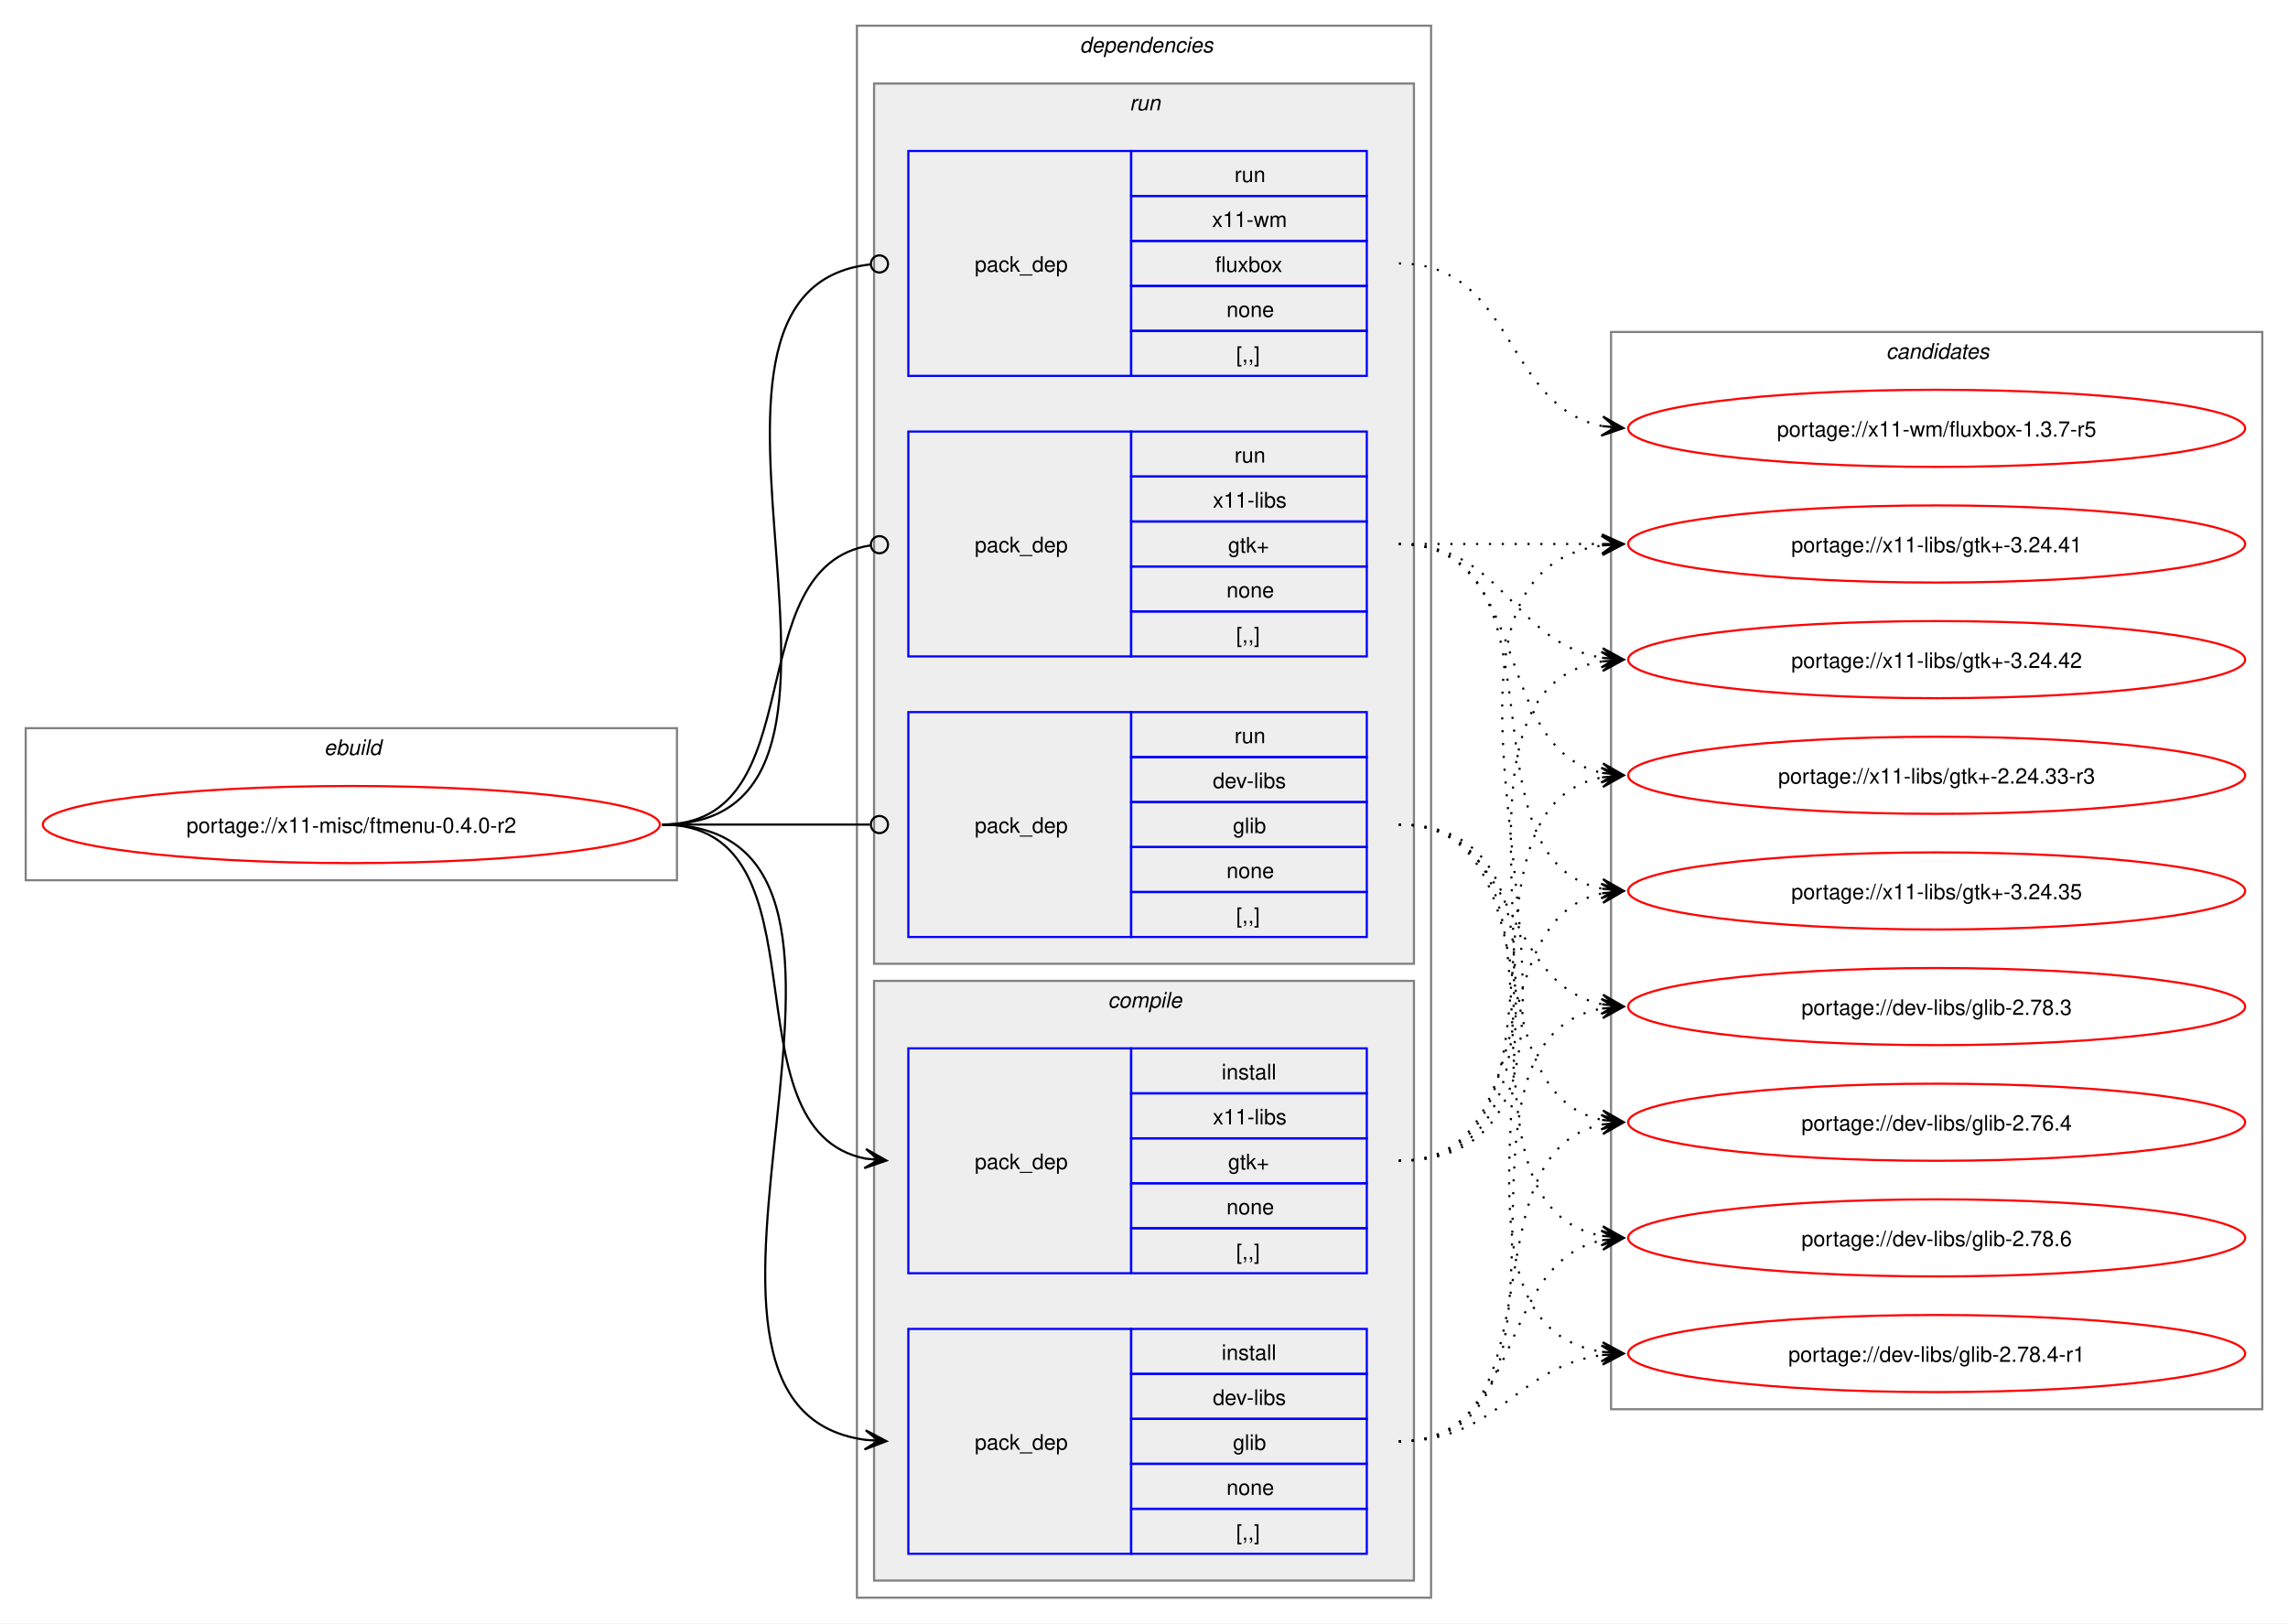
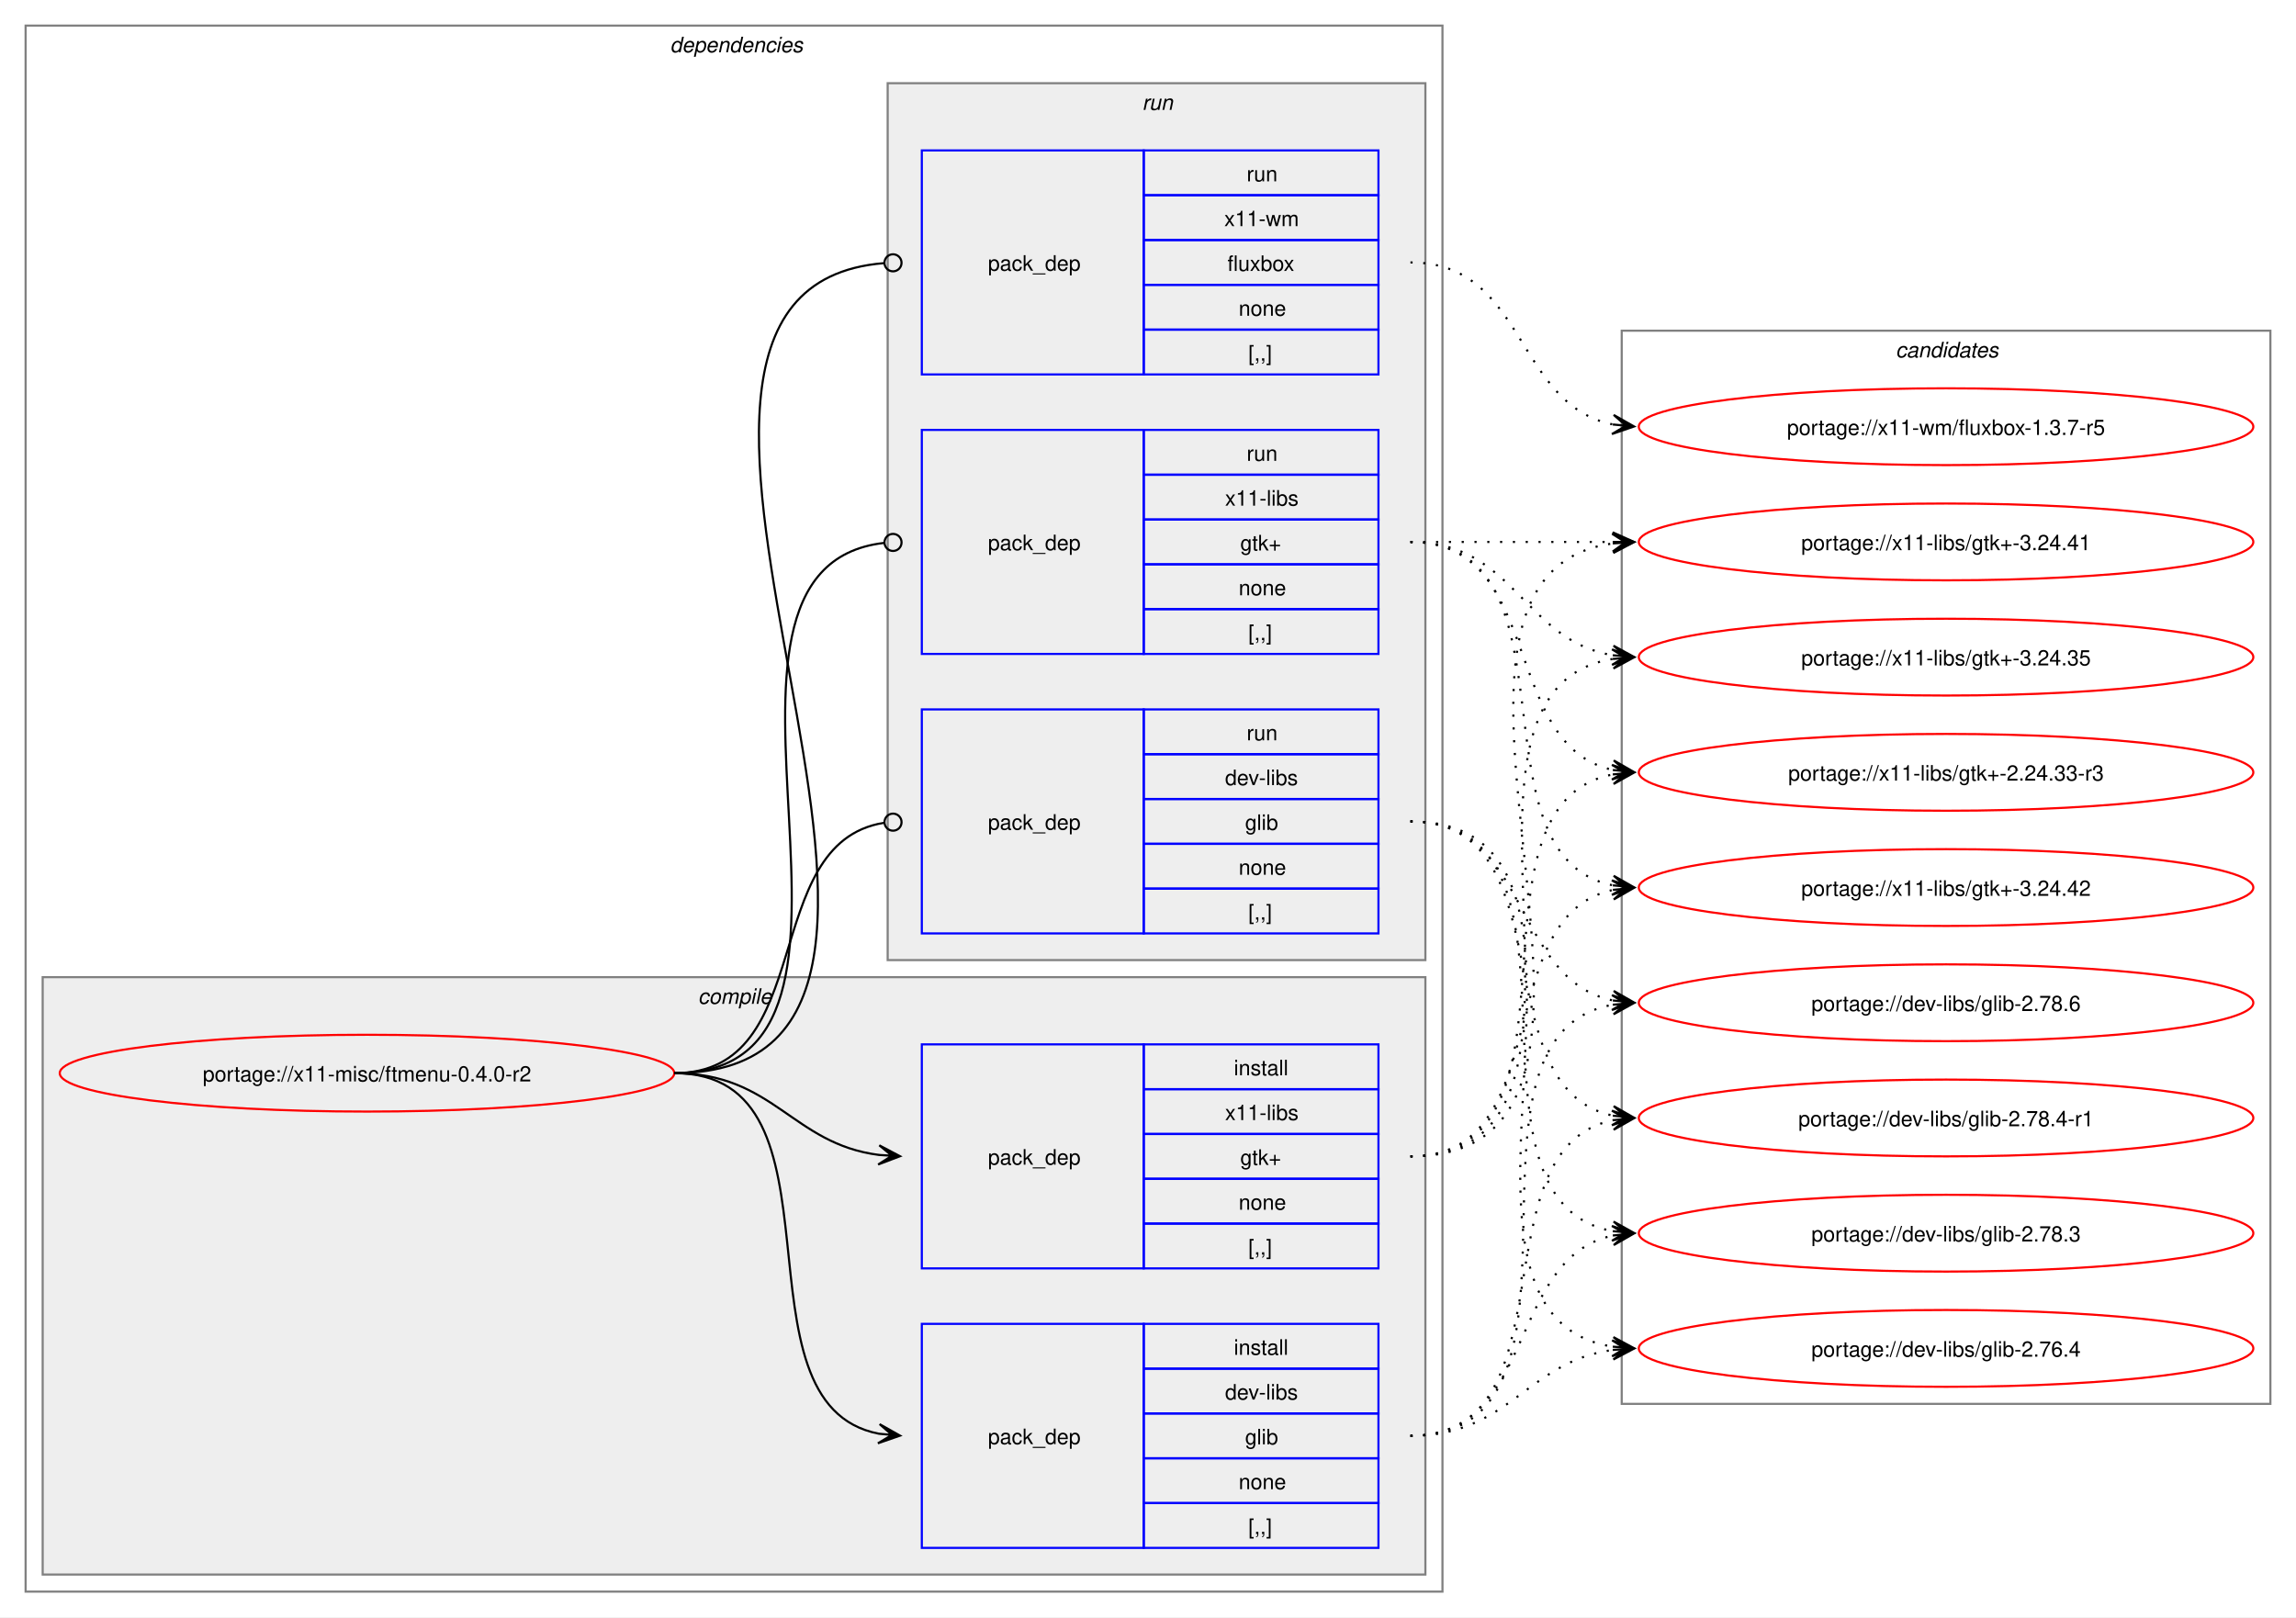
- <svg xmlns="http://www.w3.org/2000/svg" xmlns:xlink="http://www.w3.org/1999/xlink" width="1068pt" height="758pt" viewBox="0.00 0.00 1068.00 758.00">
+ <svg xmlns="http://www.w3.org/2000/svg" xmlns:xlink="http://www.w3.org/1999/xlink" width="1076pt" height="758pt" viewBox="0.00 0.00 1076.00 758.00">
  <g id="graph0" class="graph" transform="scale(1 1) rotate(0) translate(4 754)">
-     <polygon fill="white" stroke="none" points="-4,4 -4,-754 1064,-754 1064,4 -4,4" />
-     <g id="clust1" class="cluster">
-       <polygon fill="none" stroke="gray" points="8,-343 8,-414 312,-414 312,-343 8,-343" />
-       <text text-anchor="start" x="147.25" y="-401.5" font-family="Helvetica,sans-Serif" font-style="italic" font-size="10.00">ebuild</text>
-     </g>
+     <polygon fill="white" stroke="none" points="-4,4 -4,-754 1072,-754 1072,4 -4,4" />
    <g id="clust2" class="cluster">
-       <polygon fill="none" stroke="gray" points="396,-8 396,-742 664,-742 664,-8 396,-8" />
-       <text text-anchor="start" x="500" y="-729.5" font-family="Helvetica,sans-Serif" font-style="italic" font-size="10.00">dependencies</text>
+       <polygon fill="none" stroke="gray" points="8,-8 8,-742 672,-742 672,-8 8,-8" />
+       <text text-anchor="start" x="310" y="-729.5" font-family="Helvetica,sans-Serif" font-style="italic" font-size="10.00">dependencies</text>
+     </g>
+     <g id="clust3" class="cluster">
+       <polygon fill="#eeeeee" stroke="gray" points="16,-16 16,-296 664,-296 664,-16 16,-16" />
+       <text text-anchor="start" x="323.12" y="-283.5" font-family="Helvetica,sans-Serif" font-style="italic" font-size="10.00">compile</text>
    </g>
    <g id="clust7" class="cluster">
-       <polygon fill="#eeeeee" stroke="gray" points="404,-304 404,-715 656,-715 656,-304 404,-304" />
-       <text text-anchor="start" x="523.25" y="-702.5" font-family="Helvetica,sans-Serif" font-style="italic" font-size="10.00">run</text>
-     </g>
-     <g id="clust3" class="cluster">
-       <polygon fill="#eeeeee" stroke="gray" points="404,-16 404,-296 656,-296 656,-16 404,-16" />
-       <text text-anchor="start" x="513.12" y="-283.5" font-family="Helvetica,sans-Serif" font-style="italic" font-size="10.00">compile</text>
+       <polygon fill="#eeeeee" stroke="gray" points="412,-304 412,-715 664,-715 664,-304 412,-304" />
+       <text text-anchor="start" x="531.25" y="-702.5" font-family="Helvetica,sans-Serif" font-style="italic" font-size="10.00">run</text>
    </g>
    <g id="clust11" class="cluster">
-       <polygon fill="none" stroke="gray" points="748,-96 748,-599 1052,-599 1052,-96 748,-96" />
-       <text text-anchor="start" x="876.38" y="-586.5" font-family="Helvetica,sans-Serif" font-style="italic" font-size="10.00">candidates</text>
+       <polygon fill="none" stroke="gray" points="756,-96 756,-599 1060,-599 1060,-96 756,-96" />
+       <text text-anchor="start" x="884.38" y="-586.5" font-family="Helvetica,sans-Serif" font-style="italic" font-size="10.00">candidates</text>
    </g>
    <g id="node1" class="node">
      <g id="a_node1">
        <a xlink:href="../x11-misc/ftmenu-0.4.0-r2.svg" xlink:title="portage://x11-misc/ftmenu-0.4.0-r2">
-           <ellipse fill="none" stroke="red" cx="160" cy="-369" rx="144" ry="18" />
-           <text text-anchor="middle" x="160" y="-365.12" font-family="Helvetica,sans-Serif" font-size="10.00">portage://x11-misc/ftmenu-0.4.0-r2</text>
+           <ellipse fill="none" stroke="red" cx="168" cy="-251" rx="144" ry="18" />
+           <text text-anchor="middle" x="168" y="-247.12" font-family="Helvetica,sans-Serif" font-size="10.00">portage://x11-misc/ftmenu-0.4.0-r2</text>
        </a>
      </g>
    </g>
    <g id="node2" class="node">
-       <polygon fill="none" stroke="blue" points="420,-28.5 420,-133.5 524,-133.5 524,-28.5 420,-28.5" />
-       <text text-anchor="start" x="451" y="-77.12" font-family="Helvetica,sans-Serif" font-size="10.00">pack_dep</text>
-       <polygon fill="none" stroke="blue" points="524,-112.5 524,-133.5 634,-133.5 634,-112.5 524,-112.5" />
-       <text text-anchor="start" x="566.25" y="-119" font-family="Helvetica,sans-Serif" font-size="10.00">install</text>
-       <polygon fill="none" stroke="blue" points="524,-91.5 524,-112.5 634,-112.5 634,-91.5 524,-91.5" />
-       <text text-anchor="start" x="562.12" y="-98" font-family="Helvetica,sans-Serif" font-size="10.00">dev-libs</text>
-       <polygon fill="none" stroke="blue" points="524,-70.5 524,-91.5 634,-91.5 634,-70.5 524,-70.5" />
-       <text text-anchor="start" x="571.5" y="-77" font-family="Helvetica,sans-Serif" font-size="10.00">glib</text>
-       <polygon fill="none" stroke="blue" points="524,-49.5 524,-70.5 634,-70.5 634,-49.5 524,-49.5" />
-       <text text-anchor="start" x="568.5" y="-56" font-family="Helvetica,sans-Serif" font-size="10.00">none</text>
-       <polygon fill="none" stroke="blue" points="524,-28.5 524,-49.5 634,-49.5 634,-28.5 524,-28.5" />
-       <text text-anchor="start" x="573" y="-35" font-family="Helvetica,sans-Serif" font-size="10.00">[,,]</text>
+       <polygon fill="none" stroke="blue" points="428,-28.5 428,-133.5 532,-133.5 532,-28.5 428,-28.5" />
+       <text text-anchor="start" x="459" y="-77.12" font-family="Helvetica,sans-Serif" font-size="10.00">pack_dep</text>
+       <polygon fill="none" stroke="blue" points="532,-112.5 532,-133.5 642,-133.5 642,-112.5 532,-112.5" />
+       <text text-anchor="start" x="574.25" y="-119" font-family="Helvetica,sans-Serif" font-size="10.00">install</text>
+       <polygon fill="none" stroke="blue" points="532,-91.5 532,-112.5 642,-112.5 642,-91.5 532,-91.5" />
+       <text text-anchor="start" x="570.12" y="-98" font-family="Helvetica,sans-Serif" font-size="10.00">dev-libs</text>
+       <polygon fill="none" stroke="blue" points="532,-70.5 532,-91.5 642,-91.5 642,-70.5 532,-70.5" />
+       <text text-anchor="start" x="579.5" y="-77" font-family="Helvetica,sans-Serif" font-size="10.00">glib</text>
+       <polygon fill="none" stroke="blue" points="532,-49.5 532,-70.5 642,-70.5 642,-49.5 532,-49.5" />
+       <text text-anchor="start" x="576.5" y="-56" font-family="Helvetica,sans-Serif" font-size="10.00">none</text>
+       <polygon fill="none" stroke="blue" points="532,-28.5 532,-49.5 642,-49.5 642,-28.5 532,-28.5" />
+       <text text-anchor="start" x="581" y="-35" font-family="Helvetica,sans-Serif" font-size="10.00">[,,]</text>
    </g>
    <g id="edge1" class="edge">
-       <path fill="none" stroke="black" d="M305,-369C437.53,-369 283.81,-97.08 400.13,-81.68" />
-       <polygon fill="black" stroke="black" points="409.78,-81.08 400.08,-86.19 406.01,-81.31 399.8,-81.7 399.8,-81.7 399.8,-81.7 406.01,-81.31 399.52,-77.21 409.78,-81.08" />
+       <path fill="none" stroke="black" d="M312,-251C397.27,-251 335.83,-95.93 407.91,-82" />
+       <polygon fill="black" stroke="black" points="417.79,-81.11 408.23,-86.49 414.02,-81.45 407.83,-82.01 407.83,-82.01 407.83,-82.01 414.02,-81.45 407.42,-77.52 417.79,-81.11" />
    </g>
    <g id="node3" class="node">
-       <polygon fill="none" stroke="blue" points="420,-159.5 420,-264.5 524,-264.5 524,-159.5 420,-159.5" />
-       <text text-anchor="start" x="451" y="-208.12" font-family="Helvetica,sans-Serif" font-size="10.00">pack_dep</text>
-       <polygon fill="none" stroke="blue" points="524,-243.5 524,-264.5 634,-264.5 634,-243.5 524,-243.5" />
-       <text text-anchor="start" x="566.25" y="-250" font-family="Helvetica,sans-Serif" font-size="10.00">install</text>
-       <polygon fill="none" stroke="blue" points="524,-222.5 524,-243.5 634,-243.5 634,-222.5 524,-222.5" />
-       <text text-anchor="start" x="562.12" y="-229" font-family="Helvetica,sans-Serif" font-size="10.00">x11-libs</text>
-       <polygon fill="none" stroke="blue" points="524,-201.5 524,-222.5 634,-222.5 634,-201.5 524,-201.5" />
-       <text text-anchor="start" x="569.25" y="-208" font-family="Helvetica,sans-Serif" font-size="10.00">gtk+</text>
-       <polygon fill="none" stroke="blue" points="524,-180.5 524,-201.5 634,-201.5 634,-180.5 524,-180.5" />
-       <text text-anchor="start" x="568.5" y="-187" font-family="Helvetica,sans-Serif" font-size="10.00">none</text>
-       <polygon fill="none" stroke="blue" points="524,-159.5 524,-180.5 634,-180.5 634,-159.5 524,-159.5" />
-       <text text-anchor="start" x="573" y="-166" font-family="Helvetica,sans-Serif" font-size="10.00">[,,]</text>
+       <polygon fill="none" stroke="blue" points="428,-159.5 428,-264.5 532,-264.5 532,-159.5 428,-159.5" />
+       <text text-anchor="start" x="459" y="-208.12" font-family="Helvetica,sans-Serif" font-size="10.00">pack_dep</text>
+       <polygon fill="none" stroke="blue" points="532,-243.5 532,-264.5 642,-264.5 642,-243.5 532,-243.5" />
+       <text text-anchor="start" x="574.25" y="-250" font-family="Helvetica,sans-Serif" font-size="10.00">install</text>
+       <polygon fill="none" stroke="blue" points="532,-222.5 532,-243.5 642,-243.5 642,-222.5 532,-222.5" />
+       <text text-anchor="start" x="570.12" y="-229" font-family="Helvetica,sans-Serif" font-size="10.00">x11-libs</text>
+       <polygon fill="none" stroke="blue" points="532,-201.5 532,-222.5 642,-222.5 642,-201.5 532,-201.5" />
+       <text text-anchor="start" x="577.25" y="-208" font-family="Helvetica,sans-Serif" font-size="10.00">gtk+</text>
+       <polygon fill="none" stroke="blue" points="532,-180.5 532,-201.5 642,-201.5 642,-180.5 532,-180.5" />
+       <text text-anchor="start" x="576.5" y="-187" font-family="Helvetica,sans-Serif" font-size="10.00">none</text>
+       <polygon fill="none" stroke="blue" points="532,-159.5 532,-180.5 642,-180.5 642,-159.5 532,-159.5" />
+       <text text-anchor="start" x="581" y="-166" font-family="Helvetica,sans-Serif" font-size="10.00">[,,]</text>
    </g>
    <g id="edge2" class="edge">
-       <path fill="none" stroke="black" d="M305,-369C385.25,-369 332.33,-226.37 400.1,-213" />
-       <polygon fill="black" stroke="black" points="409.79,-212.11 400.24,-217.51 406.02,-212.46 399.83,-213.03 399.83,-213.03 399.83,-213.03 406.02,-212.46 399.42,-208.55 409.79,-212.11" />
+       <path fill="none" stroke="black" d="M312,-251C358.66,-251 367.21,-217.86 407.92,-212.68" />
+       <polygon fill="black" stroke="black" points="417.78,-212.07 408.08,-217.18 414.01,-212.3 407.8,-212.68 407.8,-212.68 407.8,-212.68 414.01,-212.3 407.53,-208.19 417.78,-212.07" />
    </g>
    <g id="node4" class="node">
-       <polygon fill="none" stroke="blue" points="420,-316.5 420,-421.5 524,-421.5 524,-316.5 420,-316.5" />
-       <text text-anchor="start" x="451" y="-365.12" font-family="Helvetica,sans-Serif" font-size="10.00">pack_dep</text>
-       <polygon fill="none" stroke="blue" points="524,-400.5 524,-421.5 634,-421.5 634,-400.5 524,-400.5" />
-       <text text-anchor="start" x="572.25" y="-407" font-family="Helvetica,sans-Serif" font-size="10.00">run</text>
-       <polygon fill="none" stroke="blue" points="524,-379.5 524,-400.5 634,-400.5 634,-379.5 524,-379.5" />
-       <text text-anchor="start" x="562.12" y="-386" font-family="Helvetica,sans-Serif" font-size="10.00">dev-libs</text>
-       <polygon fill="none" stroke="blue" points="524,-358.5 524,-379.5 634,-379.5 634,-358.5 524,-358.5" />
-       <text text-anchor="start" x="571.5" y="-365" font-family="Helvetica,sans-Serif" font-size="10.00">glib</text>
-       <polygon fill="none" stroke="blue" points="524,-337.5 524,-358.5 634,-358.5 634,-337.5 524,-337.5" />
-       <text text-anchor="start" x="568.5" y="-344" font-family="Helvetica,sans-Serif" font-size="10.00">none</text>
-       <polygon fill="none" stroke="blue" points="524,-316.5 524,-337.5 634,-337.5 634,-316.5 524,-316.5" />
-       <text text-anchor="start" x="573" y="-323" font-family="Helvetica,sans-Serif" font-size="10.00">[,,]</text>
+       <polygon fill="none" stroke="blue" points="428,-316.5 428,-421.5 532,-421.5 532,-316.5 428,-316.5" />
+       <text text-anchor="start" x="459" y="-365.12" font-family="Helvetica,sans-Serif" font-size="10.00">pack_dep</text>
+       <polygon fill="none" stroke="blue" points="532,-400.5 532,-421.5 642,-421.5 642,-400.5 532,-400.5" />
+       <text text-anchor="start" x="580.25" y="-407" font-family="Helvetica,sans-Serif" font-size="10.00">run</text>
+       <polygon fill="none" stroke="blue" points="532,-379.5 532,-400.5 642,-400.5 642,-379.5 532,-379.5" />
+       <text text-anchor="start" x="570.12" y="-386" font-family="Helvetica,sans-Serif" font-size="10.00">dev-libs</text>
+       <polygon fill="none" stroke="blue" points="532,-358.5 532,-379.5 642,-379.5 642,-358.5 532,-358.5" />
+       <text text-anchor="start" x="579.5" y="-365" font-family="Helvetica,sans-Serif" font-size="10.00">glib</text>
+       <polygon fill="none" stroke="blue" points="532,-337.5 532,-358.5 642,-358.5 642,-337.5 532,-337.5" />
+       <text text-anchor="start" x="576.5" y="-344" font-family="Helvetica,sans-Serif" font-size="10.00">none</text>
+       <polygon fill="none" stroke="blue" points="532,-316.5 532,-337.5 642,-337.5 642,-316.5 532,-316.5" />
+       <text text-anchor="start" x="581" y="-323" font-family="Helvetica,sans-Serif" font-size="10.00">[,,]</text>
    </g>
    <g id="edge3" class="edge">
-       <path fill="none" stroke="black" d="M305,-369C348.98,-369 362.17,-369 402.06,-369" />
-       <ellipse fill="none" stroke="black" cx="406.5" cy="-369" rx="4" ry="4" />
+       <path fill="none" stroke="black" d="M312,-251C379.61,-251 351.1,-358.64 410.08,-368.31" />
+       <ellipse fill="none" stroke="black" cx="414.51" cy="-368.65" rx="4" ry="4" />
    </g>
    <g id="node5" class="node">
-       <polygon fill="none" stroke="blue" points="420,-447.5 420,-552.5 524,-552.5 524,-447.5 420,-447.5" />
-       <text text-anchor="start" x="451" y="-496.12" font-family="Helvetica,sans-Serif" font-size="10.00">pack_dep</text>
-       <polygon fill="none" stroke="blue" points="524,-531.5 524,-552.5 634,-552.5 634,-531.5 524,-531.5" />
-       <text text-anchor="start" x="572.25" y="-538" font-family="Helvetica,sans-Serif" font-size="10.00">run</text>
-       <polygon fill="none" stroke="blue" points="524,-510.5 524,-531.5 634,-531.5 634,-510.5 524,-510.5" />
-       <text text-anchor="start" x="562.12" y="-517" font-family="Helvetica,sans-Serif" font-size="10.00">x11-libs</text>
-       <polygon fill="none" stroke="blue" points="524,-489.5 524,-510.5 634,-510.5 634,-489.5 524,-489.5" />
-       <text text-anchor="start" x="569.25" y="-496" font-family="Helvetica,sans-Serif" font-size="10.00">gtk+</text>
-       <polygon fill="none" stroke="blue" points="524,-468.5 524,-489.5 634,-489.5 634,-468.5 524,-468.5" />
-       <text text-anchor="start" x="568.5" y="-475" font-family="Helvetica,sans-Serif" font-size="10.00">none</text>
-       <polygon fill="none" stroke="blue" points="524,-447.5 524,-468.5 634,-468.5 634,-447.5 524,-447.5" />
-       <text text-anchor="start" x="573" y="-454" font-family="Helvetica,sans-Serif" font-size="10.00">[,,]</text>
+       <polygon fill="none" stroke="blue" points="428,-447.5 428,-552.5 532,-552.5 532,-447.5 428,-447.5" />
+       <text text-anchor="start" x="459" y="-496.12" font-family="Helvetica,sans-Serif" font-size="10.00">pack_dep</text>
+       <polygon fill="none" stroke="blue" points="532,-531.5 532,-552.5 642,-552.5 642,-531.5 532,-531.5" />
+       <text text-anchor="start" x="580.25" y="-538" font-family="Helvetica,sans-Serif" font-size="10.00">run</text>
+       <polygon fill="none" stroke="blue" points="532,-510.5 532,-531.5 642,-531.5 642,-510.5 532,-510.5" />
+       <text text-anchor="start" x="570.12" y="-517" font-family="Helvetica,sans-Serif" font-size="10.00">x11-libs</text>
+       <polygon fill="none" stroke="blue" points="532,-489.5 532,-510.5 642,-510.5 642,-489.5 532,-489.5" />
+       <text text-anchor="start" x="577.25" y="-496" font-family="Helvetica,sans-Serif" font-size="10.00">gtk+</text>
+       <polygon fill="none" stroke="blue" points="532,-468.5 532,-489.5 642,-489.5 642,-468.5 532,-468.5" />
+       <text text-anchor="start" x="576.5" y="-475" font-family="Helvetica,sans-Serif" font-size="10.00">none</text>
+       <polygon fill="none" stroke="blue" points="532,-447.5 532,-468.5 642,-468.5 642,-447.5 532,-447.5" />
+       <text text-anchor="start" x="581" y="-454" font-family="Helvetica,sans-Serif" font-size="10.00">[,,]</text>
    </g>
    <g id="edge4" class="edge">
-       <path fill="none" stroke="black" d="M305,-369C376.82,-369 339.5,-489.47 402.37,-499.36" />
-       <ellipse fill="none" stroke="black" cx="406.51" cy="-499.67" rx="4" ry="4" />
+       <path fill="none" stroke="black" d="M312,-251C429.39,-251 305.18,-487.52 410.31,-499.53" />
+       <ellipse fill="none" stroke="black" cx="414.51" cy="-499.76" rx="4" ry="4" />
    </g>
    <g id="node6" class="node">
-       <polygon fill="none" stroke="blue" points="420,-578.5 420,-683.5 524,-683.5 524,-578.5 420,-578.5" />
-       <text text-anchor="start" x="451" y="-627.12" font-family="Helvetica,sans-Serif" font-size="10.00">pack_dep</text>
-       <polygon fill="none" stroke="blue" points="524,-662.5 524,-683.5 634,-683.5 634,-662.5 524,-662.5" />
-       <text text-anchor="start" x="572.25" y="-669" font-family="Helvetica,sans-Serif" font-size="10.00">run</text>
-       <polygon fill="none" stroke="blue" points="524,-641.5 524,-662.5 634,-662.5 634,-641.5 524,-641.5" />
-       <text text-anchor="start" x="561.75" y="-648" font-family="Helvetica,sans-Serif" font-size="10.00">x11-wm</text>
-       <polygon fill="none" stroke="blue" points="524,-620.5 524,-641.5 634,-641.5 634,-620.5 524,-620.5" />
-       <text text-anchor="start" x="563.25" y="-627" font-family="Helvetica,sans-Serif" font-size="10.00">fluxbox</text>
-       <polygon fill="none" stroke="blue" points="524,-599.5 524,-620.5 634,-620.5 634,-599.5 524,-599.5" />
-       <text text-anchor="start" x="568.5" y="-606" font-family="Helvetica,sans-Serif" font-size="10.00">none</text>
-       <polygon fill="none" stroke="blue" points="524,-578.5 524,-599.5 634,-599.5 634,-578.5 524,-578.5" />
-       <text text-anchor="start" x="573" y="-585" font-family="Helvetica,sans-Serif" font-size="10.00">[,,]</text>
+       <polygon fill="none" stroke="blue" points="428,-578.5 428,-683.5 532,-683.5 532,-578.5 428,-578.5" />
+       <text text-anchor="start" x="459" y="-627.12" font-family="Helvetica,sans-Serif" font-size="10.00">pack_dep</text>
+       <polygon fill="none" stroke="blue" points="532,-662.5 532,-683.5 642,-683.5 642,-662.5 532,-662.5" />
+       <text text-anchor="start" x="580.25" y="-669" font-family="Helvetica,sans-Serif" font-size="10.00">run</text>
+       <polygon fill="none" stroke="blue" points="532,-641.5 532,-662.5 642,-662.5 642,-641.5 532,-641.5" />
+       <text text-anchor="start" x="569.75" y="-648" font-family="Helvetica,sans-Serif" font-size="10.00">x11-wm</text>
+       <polygon fill="none" stroke="blue" points="532,-620.5 532,-641.5 642,-641.5 642,-620.5 532,-620.5" />
+       <text text-anchor="start" x="571.25" y="-627" font-family="Helvetica,sans-Serif" font-size="10.00">fluxbox</text>
+       <polygon fill="none" stroke="blue" points="532,-599.5 532,-620.5 642,-620.5 642,-599.5 532,-599.5" />
+       <text text-anchor="start" x="576.5" y="-606" font-family="Helvetica,sans-Serif" font-size="10.00">none</text>
+       <polygon fill="none" stroke="blue" points="532,-578.5 532,-599.5 642,-599.5 642,-578.5 532,-578.5" />
+       <text text-anchor="start" x="581" y="-585" font-family="Helvetica,sans-Serif" font-size="10.00">[,,]</text>
    </g>
    <g id="edge5" class="edge">
-       <path fill="none" stroke="black" d="M305,-369C427.55,-369 292.32,-618.36 402.28,-630.54" />
-       <ellipse fill="none" stroke="black" cx="406.51" cy="-630.76" rx="4" ry="4" />
+       <path fill="none" stroke="black" d="M312,-251C484.37,-251 251.99,-617.76 410.13,-630.65" />
+       <ellipse fill="none" stroke="black" cx="414.5" cy="-630.82" rx="4" ry="4" />
    </g>
    <g id="node7" class="node">
      <g id="a_node7">
        <a xlink:href="../dev-libs/glib-2.78.6.svg" xlink:title="portage://dev-libs/glib-2.78.6">
-           <ellipse fill="none" stroke="red" cx="900" cy="-176" rx="144" ry="18" />
-           <text text-anchor="middle" x="900" y="-172.12" font-family="Helvetica,sans-Serif" font-size="10.00">portage://dev-libs/glib-2.78.6</text>
+           <ellipse fill="none" stroke="red" cx="908" cy="-284" rx="144" ry="18" />
+           <text text-anchor="middle" x="908" y="-280.12" font-family="Helvetica,sans-Serif" font-size="10.00">portage://dev-libs/glib-2.78.6</text>
        </a>
      </g>
    </g>
    <g id="edge6" class="edge">
-       <path fill="none" stroke="black" stroke-dasharray="1,5" d="M649,-81C708.31,-81 693.98,-164.5 744.08,-174.93" />
-       <polygon fill="black" stroke="black" points="753.79,-175.88 743.4,-179.39 750.02,-175.51 743.83,-174.91 743.83,-174.91 743.83,-174.91 750.02,-175.51 744.27,-170.43 753.79,-175.88" />
+       <path fill="none" stroke="black" stroke-dasharray="1,5" d="M657,-81C754.81,-81 668.54,-268.45 751.96,-283.09" />
+       <polygon fill="black" stroke="black" points="761.79,-283.9 751.45,-287.57 758.02,-283.59 751.82,-283.08 751.82,-283.08 751.82,-283.08 758.02,-283.59 752.19,-278.6 761.79,-283.9" />
    </g>
    <g id="node8" class="node">
      <g id="a_node8">
        <a xlink:href="../dev-libs/glib-2.78.4-r1.svg" xlink:title="portage://dev-libs/glib-2.78.4-r1">
-           <ellipse fill="none" stroke="red" cx="900" cy="-122" rx="144" ry="18" />
-           <text text-anchor="middle" x="900" y="-118.12" font-family="Helvetica,sans-Serif" font-size="10.00">portage://dev-libs/glib-2.78.4-r1</text>
+           <ellipse fill="none" stroke="red" cx="908" cy="-230" rx="144" ry="18" />
+           <text text-anchor="middle" x="908" y="-226.12" font-family="Helvetica,sans-Serif" font-size="10.00">portage://dev-libs/glib-2.78.4-r1</text>
        </a>
      </g>
    </g>
    <g id="edge7" class="edge">
-       <path fill="none" stroke="black" stroke-dasharray="1,5" d="M649,-81C695.57,-81 703.43,-115.84 743.95,-121.29" />
-       <polygon fill="black" stroke="black" points="753.78,-121.92 743.52,-125.77 750.01,-121.68 743.8,-121.28 743.8,-121.28 743.8,-121.28 750.01,-121.68 744.09,-116.79 753.78,-121.92" />
+       <path fill="none" stroke="black" stroke-dasharray="1,5" d="M657,-81C734.3,-81 686.92,-215.8 752.05,-228.97" />
+       <polygon fill="black" stroke="black" points="761.79,-229.89 751.41,-233.43 758.02,-229.53 751.83,-228.95 751.83,-228.95 751.83,-228.95 758.02,-229.53 752.25,-224.47 761.79,-229.89" />
    </g>
    <g id="node9" class="node">
      <g id="a_node9">
        <a xlink:href="../dev-libs/glib-2.78.3.svg" xlink:title="portage://dev-libs/glib-2.78.3">
-           <ellipse fill="none" stroke="red" cx="900" cy="-284" rx="144" ry="18" />
-           <text text-anchor="middle" x="900" y="-280.12" font-family="Helvetica,sans-Serif" font-size="10.00">portage://dev-libs/glib-2.78.3</text>
+           <ellipse fill="none" stroke="red" cx="908" cy="-176" rx="144" ry="18" />
+           <text text-anchor="middle" x="908" y="-172.12" font-family="Helvetica,sans-Serif" font-size="10.00">portage://dev-libs/glib-2.78.3</text>
        </a>
      </g>
    </g>
    <g id="edge8" class="edge">
-       <path fill="none" stroke="black" stroke-dasharray="1,5" d="M649,-81C746.81,-81 660.54,-268.45 743.96,-283.09" />
-       <polygon fill="black" stroke="black" points="753.79,-283.9 743.45,-287.57 750.02,-283.59 743.82,-283.08 743.82,-283.08 743.82,-283.08 750.02,-283.59 744.19,-278.6 753.79,-283.9" />
+       <path fill="none" stroke="black" stroke-dasharray="1,5" d="M657,-81C716.31,-81 701.98,-164.5 752.08,-174.93" />
+       <polygon fill="black" stroke="black" points="761.79,-175.88 751.4,-179.39 758.02,-175.51 751.83,-174.91 751.83,-174.91 751.83,-174.91 758.02,-175.51 752.27,-170.43 761.79,-175.88" />
    </g>
    <g id="node10" class="node">
      <g id="a_node10">
        <a xlink:href="../dev-libs/glib-2.76.4.svg" xlink:title="portage://dev-libs/glib-2.76.4">
-           <ellipse fill="none" stroke="red" cx="900" cy="-230" rx="144" ry="18" />
-           <text text-anchor="middle" x="900" y="-226.12" font-family="Helvetica,sans-Serif" font-size="10.00">portage://dev-libs/glib-2.76.4</text>
+           <ellipse fill="none" stroke="red" cx="908" cy="-122" rx="144" ry="18" />
+           <text text-anchor="middle" x="908" y="-118.12" font-family="Helvetica,sans-Serif" font-size="10.00">portage://dev-libs/glib-2.76.4</text>
        </a>
      </g>
    </g>
    <g id="edge9" class="edge">
-       <path fill="none" stroke="black" stroke-dasharray="1,5" d="M649,-81C726.3,-81 678.92,-215.8 744.05,-228.97" />
-       <polygon fill="black" stroke="black" points="753.79,-229.89 743.41,-233.43 750.02,-229.53 743.83,-228.95 743.83,-228.95 743.83,-228.95 750.02,-229.53 744.25,-224.47 753.79,-229.89" />
+       <path fill="none" stroke="black" stroke-dasharray="1,5" d="M657,-81C703.57,-81 711.43,-115.84 751.95,-121.29" />
+       <polygon fill="black" stroke="black" points="761.78,-121.92 751.52,-125.77 758.01,-121.68 751.8,-121.28 751.8,-121.28 751.8,-121.28 758.01,-121.68 752.09,-116.79 761.78,-121.92" />
    </g>
    <g id="node11" class="node">
      <g id="a_node11">
        <a xlink:href="../x11-libs/gtk+-3.24.42.svg" xlink:title="portage://x11-libs/gtk+-3.24.42">
-           <ellipse fill="none" stroke="red" cx="900" cy="-446" rx="144" ry="18" />
-           <text text-anchor="middle" x="900" y="-442.12" font-family="Helvetica,sans-Serif" font-size="10.00">portage://x11-libs/gtk+-3.24.42</text>
+           <ellipse fill="none" stroke="red" cx="908" cy="-338" rx="144" ry="18" />
+           <text text-anchor="middle" x="908" y="-334.12" font-family="Helvetica,sans-Serif" font-size="10.00">portage://x11-libs/gtk+-3.24.42</text>
        </a>
      </g>
    </g>
    <g id="edge10" class="edge">
-       <path fill="none" stroke="black" stroke-dasharray="1,5" d="M649,-212C759.16,-212 649.14,-429.84 743.81,-445.15" />
-       <polygon fill="black" stroke="black" points="753.79,-445.91 743.47,-449.64 750.01,-445.62 743.81,-445.15 743.81,-445.15 743.81,-445.15 750.01,-445.62 744.15,-440.67 753.79,-445.91" />
+       <path fill="none" stroke="black" stroke-dasharray="1,5" d="M657,-212C726.18,-212 693.89,-324.6 751.98,-336.91" />
+       <polygon fill="black" stroke="black" points="761.79,-337.88 751.39,-341.38 758.02,-337.51 751.84,-336.9 751.84,-336.9 751.84,-336.9 758.02,-337.51 752.28,-332.42 761.79,-337.88" />
    </g>
    <g id="node12" class="node">
      <g id="a_node12">
        <a xlink:href="../x11-libs/gtk+-3.24.41.svg" xlink:title="portage://x11-libs/gtk+-3.24.41">
-           <ellipse fill="none" stroke="red" cx="900" cy="-500" rx="144" ry="18" />
-           <text text-anchor="middle" x="900" y="-496.12" font-family="Helvetica,sans-Serif" font-size="10.00">portage://x11-libs/gtk+-3.24.41</text>
+           <ellipse fill="none" stroke="red" cx="908" cy="-500" rx="144" ry="18" />
+           <text text-anchor="middle" x="908" y="-496.12" font-family="Helvetica,sans-Serif" font-size="10.00">portage://x11-libs/gtk+-3.24.41</text>
        </a>
      </g>
    </g>
    <g id="edge11" class="edge">
-       <path fill="none" stroke="black" stroke-dasharray="1,5" d="M649,-212C781.53,-212 627.81,-483.92 744.13,-499.32" />
-       <polygon fill="black" stroke="black" points="753.78,-499.92 743.52,-503.79 750.01,-499.69 743.8,-499.3 743.8,-499.3 743.8,-499.3 750.01,-499.69 744.08,-494.81 753.78,-499.92" />
+       <path fill="none" stroke="black" stroke-dasharray="1,5" d="M657,-212C789.53,-212 635.81,-483.92 752.13,-499.32" />
+       <polygon fill="black" stroke="black" points="761.78,-499.92 751.52,-503.79 758.01,-499.69 751.8,-499.3 751.8,-499.3 751.8,-499.3 758.01,-499.69 752.08,-494.81 761.78,-499.92" />
    </g>
    <g id="node13" class="node">
      <g id="a_node13">
        <a xlink:href="../x11-libs/gtk+-3.24.35.svg" xlink:title="portage://x11-libs/gtk+-3.24.35">
-           <ellipse fill="none" stroke="red" cx="900" cy="-338" rx="144" ry="18" />
-           <text text-anchor="middle" x="900" y="-334.12" font-family="Helvetica,sans-Serif" font-size="10.00">portage://x11-libs/gtk+-3.24.35</text>
+           <ellipse fill="none" stroke="red" cx="908" cy="-446" rx="144" ry="18" />
+           <text text-anchor="middle" x="908" y="-442.12" font-family="Helvetica,sans-Serif" font-size="10.00">portage://x11-libs/gtk+-3.24.35</text>
        </a>
      </g>
    </g>
    <g id="edge12" class="edge">
-       <path fill="none" stroke="black" stroke-dasharray="1,5" d="M649,-212C718.18,-212 685.89,-324.6 743.98,-336.91" />
-       <polygon fill="black" stroke="black" points="753.79,-337.88 743.39,-341.38 750.02,-337.51 743.84,-336.9 743.84,-336.9 743.84,-336.9 750.02,-337.51 744.28,-332.42 753.79,-337.88" />
+       <path fill="none" stroke="black" stroke-dasharray="1,5" d="M657,-212C767.16,-212 657.14,-429.84 751.81,-445.15" />
+       <polygon fill="black" stroke="black" points="761.79,-445.91 751.47,-449.64 758.01,-445.62 751.81,-445.15 751.81,-445.15 751.81,-445.15 758.01,-445.62 752.15,-440.67 761.79,-445.91" />
    </g>
    <g id="node14" class="node">
      <g id="a_node14">
        <a xlink:href="../x11-libs/gtk+-2.24.33-r3.svg" xlink:title="portage://x11-libs/gtk+-2.24.33-r3">
-           <ellipse fill="none" stroke="red" cx="900" cy="-392" rx="144" ry="18" />
-           <text text-anchor="middle" x="900" y="-388.12" font-family="Helvetica,sans-Serif" font-size="10.00">portage://x11-libs/gtk+-2.24.33-r3</text>
+           <ellipse fill="none" stroke="red" cx="908" cy="-392" rx="144" ry="18" />
+           <text text-anchor="middle" x="908" y="-388.12" font-family="Helvetica,sans-Serif" font-size="10.00">portage://x11-libs/gtk+-2.24.33-r3</text>
        </a>
      </g>
    </g>
    <g id="edge13" class="edge">
-       <path fill="none" stroke="black" stroke-dasharray="1,5" d="M649,-212C737.85,-212 668.69,-376.86 743.96,-391.03" />
-       <polygon fill="black" stroke="black" points="753.79,-391.89 743.43,-395.5 750.02,-391.56 743.82,-391.02 743.82,-391.02 743.82,-391.02 750.02,-391.56 744.22,-386.54 753.79,-391.89" />
+       <path fill="none" stroke="black" stroke-dasharray="1,5" d="M657,-212C745.85,-212 676.69,-376.86 751.96,-391.03" />
+       <polygon fill="black" stroke="black" points="761.79,-391.89 751.43,-395.5 758.02,-391.56 751.82,-391.02 751.82,-391.02 751.82,-391.02 758.02,-391.56 752.22,-386.54 761.79,-391.89" />
    </g>
    <g id="edge14" class="edge">
-       <path fill="none" stroke="black" stroke-dasharray="1,5" d="M649,-369C742.85,-369 664.18,-191.51 743.88,-176.95" />
-       <polygon fill="black" stroke="black" points="753.79,-176.1 744.2,-181.44 750.02,-176.42 743.82,-176.95 743.82,-176.95 743.82,-176.95 750.02,-176.42 743.44,-172.47 753.79,-176.1" />
+       <path fill="none" stroke="black" stroke-dasharray="1,5" d="M657,-369C713.38,-369 704.24,-294.91 751.92,-285.07" />
+       <polygon fill="black" stroke="black" points="761.79,-284.12 752.27,-289.56 758.02,-284.48 751.83,-285.08 751.83,-285.08 751.83,-285.08 758.02,-284.48 751.4,-280.6 761.79,-284.12" />
    </g>
    <g id="edge15" class="edge">
-       <path fill="none" stroke="black" stroke-dasharray="1,5" d="M649,-369C764.49,-369 644.09,-138.13 743.92,-122.8" />
-       <polygon fill="black" stroke="black" points="753.78,-122.09 744.13,-127.29 750.01,-122.36 743.81,-122.81 743.81,-122.81 743.81,-122.81 750.01,-122.36 743.49,-118.32 753.78,-122.09" />
+       <path fill="none" stroke="black" stroke-dasharray="1,5" d="M657,-369C730.75,-369 690,-243.76 752.11,-231.04" />
+       <polygon fill="black" stroke="black" points="761.79,-230.12 752.26,-235.55 758.02,-230.48 751.83,-231.07 751.83,-231.07 751.83,-231.07 758.02,-230.48 751.4,-226.59 761.79,-230.12" />
    </g>
    <g id="edge16" class="edge">
-       <path fill="none" stroke="black" stroke-dasharray="1,5" d="M649,-369C705.38,-369 696.24,-294.91 743.92,-285.07" />
-       <polygon fill="black" stroke="black" points="753.79,-284.12 744.27,-289.56 750.02,-284.48 743.83,-285.08 743.83,-285.08 743.83,-285.08 750.02,-284.48 743.4,-280.6 753.79,-284.12" />
+       <path fill="none" stroke="black" stroke-dasharray="1,5" d="M657,-369C750.85,-369 672.18,-191.51 751.88,-176.95" />
+       <polygon fill="black" stroke="black" points="761.79,-176.1 752.2,-181.44 758.02,-176.42 751.82,-176.95 751.82,-176.95 751.82,-176.95 758.02,-176.42 751.44,-172.47 761.79,-176.1" />
    </g>
    <g id="edge17" class="edge">
-       <path fill="none" stroke="black" stroke-dasharray="1,5" d="M649,-369C722.75,-369 682,-243.76 744.11,-231.04" />
-       <polygon fill="black" stroke="black" points="753.79,-230.12 744.26,-235.55 750.02,-230.48 743.83,-231.07 743.83,-231.07 743.83,-231.07 750.02,-230.48 743.4,-226.59 753.79,-230.12" />
+       <path fill="none" stroke="black" stroke-dasharray="1,5" d="M657,-369C772.49,-369 652.09,-138.13 751.92,-122.8" />
+       <polygon fill="black" stroke="black" points="761.78,-122.09 752.13,-127.29 758.01,-122.36 751.81,-122.81 751.81,-122.81 751.81,-122.81 758.01,-122.36 751.49,-118.32 761.78,-122.09" />
    </g>
    <g id="edge18" class="edge">
-       <path fill="none" stroke="black" stroke-dasharray="1,5" d="M649,-500C697.95,-500 701.8,-453.72 744.05,-446.85" />
-       <polygon fill="black" stroke="black" points="753.79,-446.09 744.16,-451.35 750.01,-446.39 743.82,-446.87 743.82,-446.87 743.82,-446.87 750.01,-446.39 743.47,-442.38 753.79,-446.09" />
+       <path fill="none" stroke="black" stroke-dasharray="1,5" d="M657,-500C739.01,-500 682.82,-352.83 751.87,-339.03" />
+       <polygon fill="black" stroke="black" points="761.79,-338.11 752.25,-343.52 758.02,-338.46 751.83,-339.04 751.83,-339.04 751.83,-339.04 758.02,-338.46 751.41,-334.56 761.79,-338.11" />
    </g>
    <g id="edge19" class="edge">
-       <path fill="none" stroke="black" stroke-dasharray="1,5" d="M649,-500C692.25,-500 705.72,-500 744.08,-500" />
-       <polygon fill="black" stroke="black" points="753.78,-500 743.78,-504.5 750,-500 743.78,-500 743.78,-500 743.78,-500 750,-500 743.78,-495.5 753.78,-500" />
+       <path fill="none" stroke="black" stroke-dasharray="1,5" d="M657,-500C700.25,-500 713.72,-500 752.08,-500" />
+       <polygon fill="black" stroke="black" points="761.78,-500 751.78,-504.5 758,-500 751.78,-500 751.78,-500 751.78,-500 758,-500 751.78,-495.5 761.78,-500" />
    </g>
    <g id="edge20" class="edge">
-       <path fill="none" stroke="black" stroke-dasharray="1,5" d="M649,-500C731.01,-500 674.82,-352.83 743.87,-339.03" />
-       <polygon fill="black" stroke="black" points="753.79,-338.11 744.25,-343.52 750.02,-338.46 743.83,-339.04 743.83,-339.04 743.83,-339.04 750.02,-338.46 743.41,-334.56 753.79,-338.11" />
+       <path fill="none" stroke="black" stroke-dasharray="1,5" d="M657,-500C705.95,-500 709.8,-453.72 752.05,-446.85" />
+       <polygon fill="black" stroke="black" points="761.79,-446.09 752.16,-451.35 758.01,-446.39 751.82,-446.87 751.82,-446.87 751.82,-446.87 758.01,-446.39 751.47,-442.38 761.79,-446.09" />
    </g>
    <g id="edge21" class="edge">
-       <path fill="none" stroke="black" stroke-dasharray="1,5" d="M649,-500C712.32,-500 690.76,-404.29 744.13,-393.07" />
-       <polygon fill="black" stroke="black" points="753.79,-392.12 744.28,-397.58 750.02,-392.49 743.84,-393.1 743.84,-393.1 743.84,-393.1 750.02,-392.49 743.4,-388.62 753.79,-392.12" />
+       <path fill="none" stroke="black" stroke-dasharray="1,5" d="M657,-500C720.32,-500 698.76,-404.29 752.13,-393.07" />
+       <polygon fill="black" stroke="black" points="761.79,-392.12 752.28,-397.58 758.02,-392.49 751.84,-393.1 751.84,-393.1 751.84,-393.1 758.02,-392.49 751.4,-388.62 761.79,-392.12" />
    </g>
    <g id="node15" class="node">
      <g id="a_node15">
        <a xlink:href="../x11-wm/fluxbox-1.3.7-r5.svg" xlink:title="portage://x11-wm/fluxbox-1.3.7-r5">
-           <ellipse fill="none" stroke="red" cx="900" cy="-554" rx="144" ry="18" />
-           <text text-anchor="middle" x="900" y="-550.12" font-family="Helvetica,sans-Serif" font-size="10.00">portage://x11-wm/fluxbox-1.3.7-r5</text>
+           <ellipse fill="none" stroke="red" cx="908" cy="-554" rx="144" ry="18" />
+           <text text-anchor="middle" x="908" y="-550.12" font-family="Helvetica,sans-Serif" font-size="10.00">portage://x11-wm/fluxbox-1.3.7-r5</text>
        </a>
      </g>
    </g>
    <g id="edge22" class="edge">
-       <path fill="none" stroke="black" stroke-dasharray="1,5" d="M649,-631C703.25,-631 697.88,-564.17 743.98,-555.03" />
-       <polygon fill="black" stroke="black" points="753.79,-554.11 744.25,-559.52 750.02,-554.47 743.83,-555.04 743.83,-555.04 743.83,-555.04 750.02,-554.47 743.41,-550.56 753.79,-554.11" />
+       <path fill="none" stroke="black" stroke-dasharray="1,5" d="M657,-631C711.25,-631 705.88,-564.17 751.98,-555.03" />
+       <polygon fill="black" stroke="black" points="761.79,-554.11 752.25,-559.52 758.02,-554.47 751.83,-555.04 751.83,-555.04 751.83,-555.04 758.02,-554.47 751.41,-550.56 761.79,-554.11" />
    </g>
  </g>
</svg>
